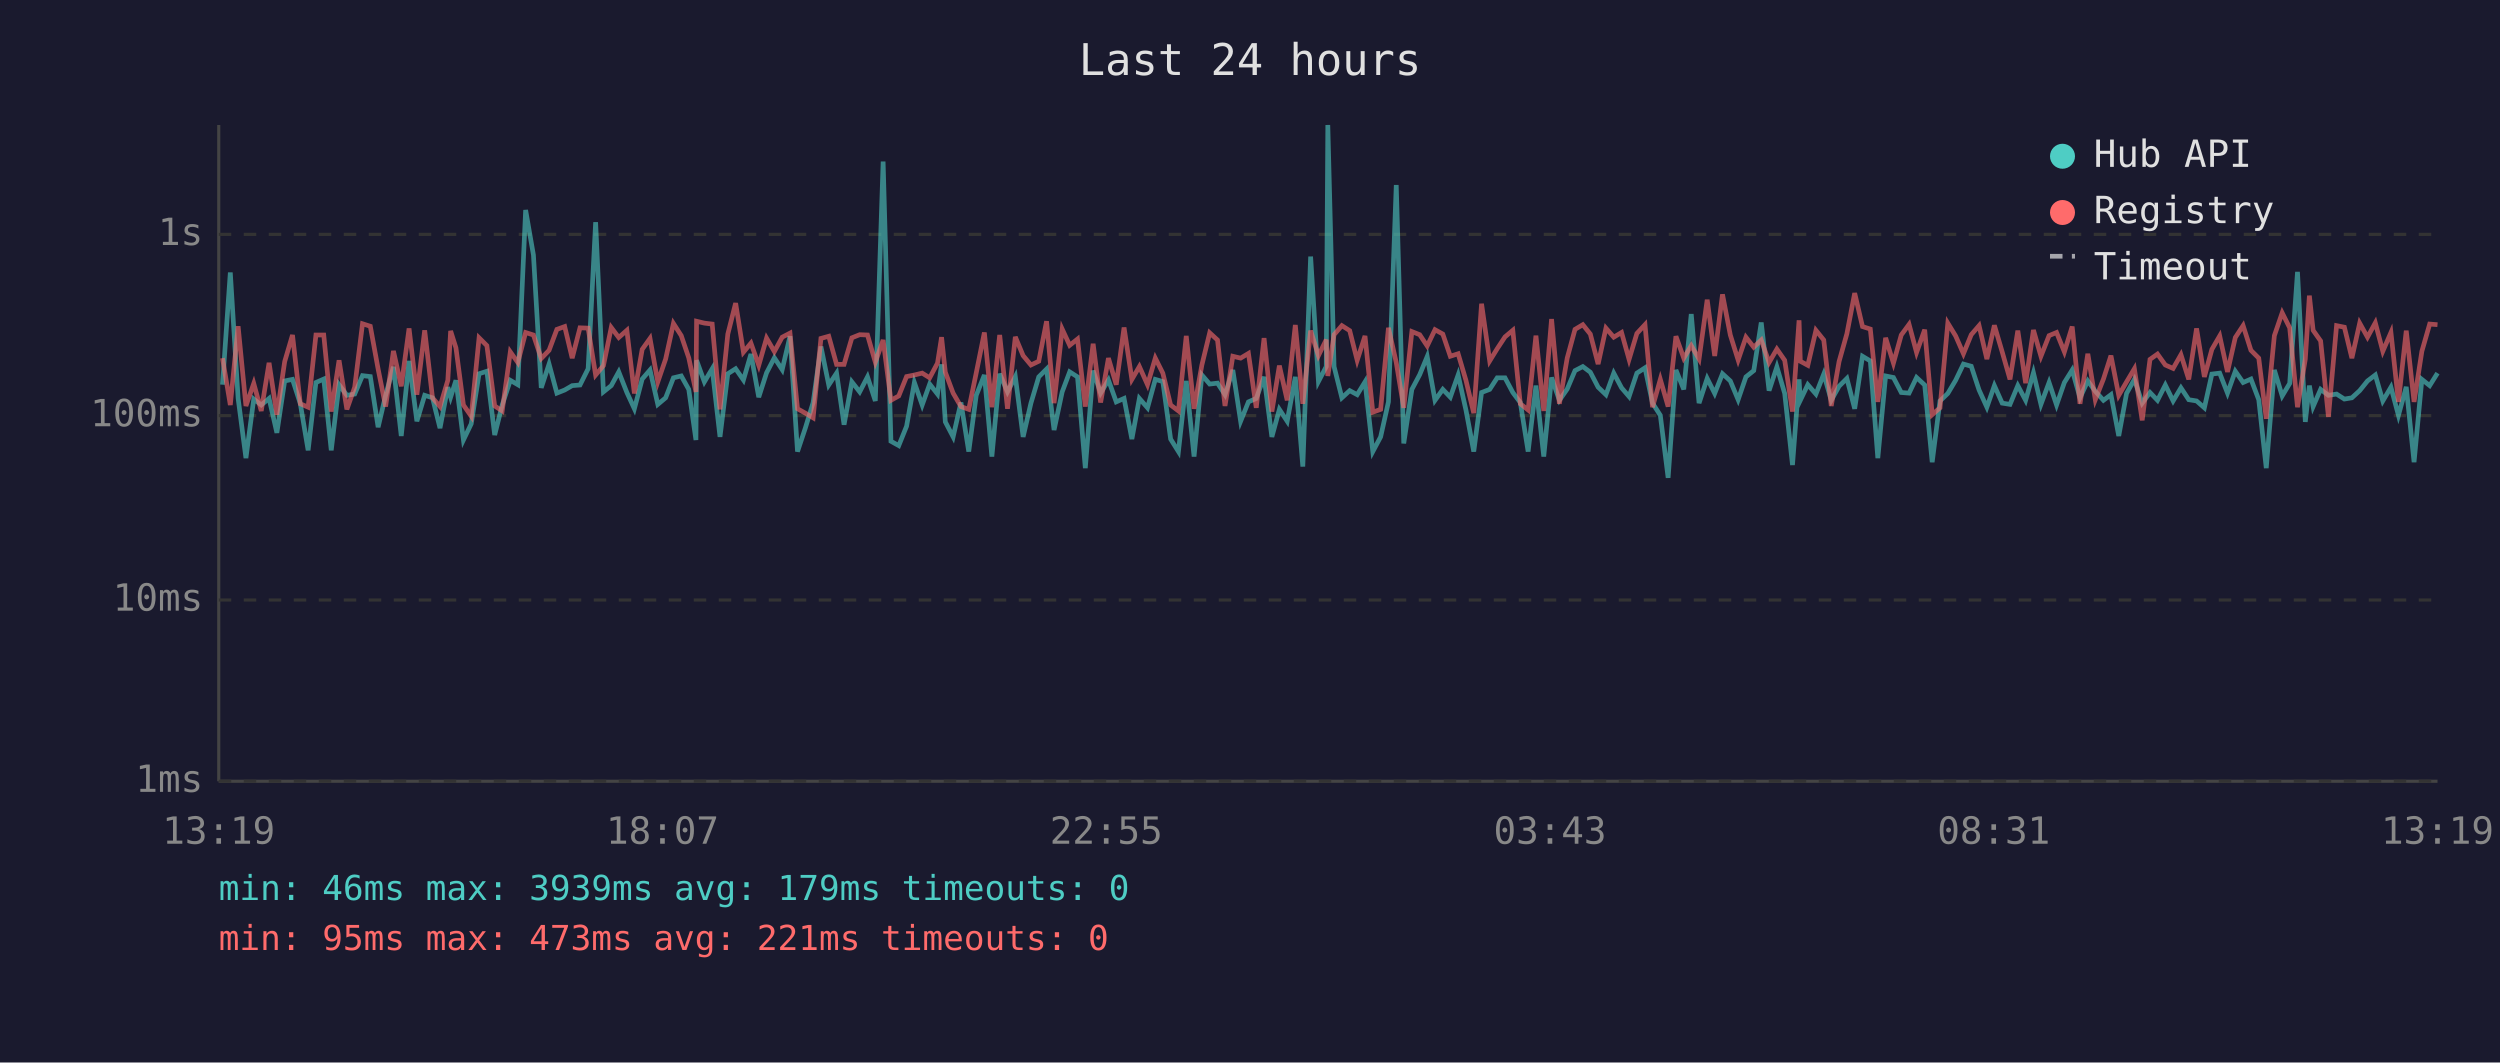
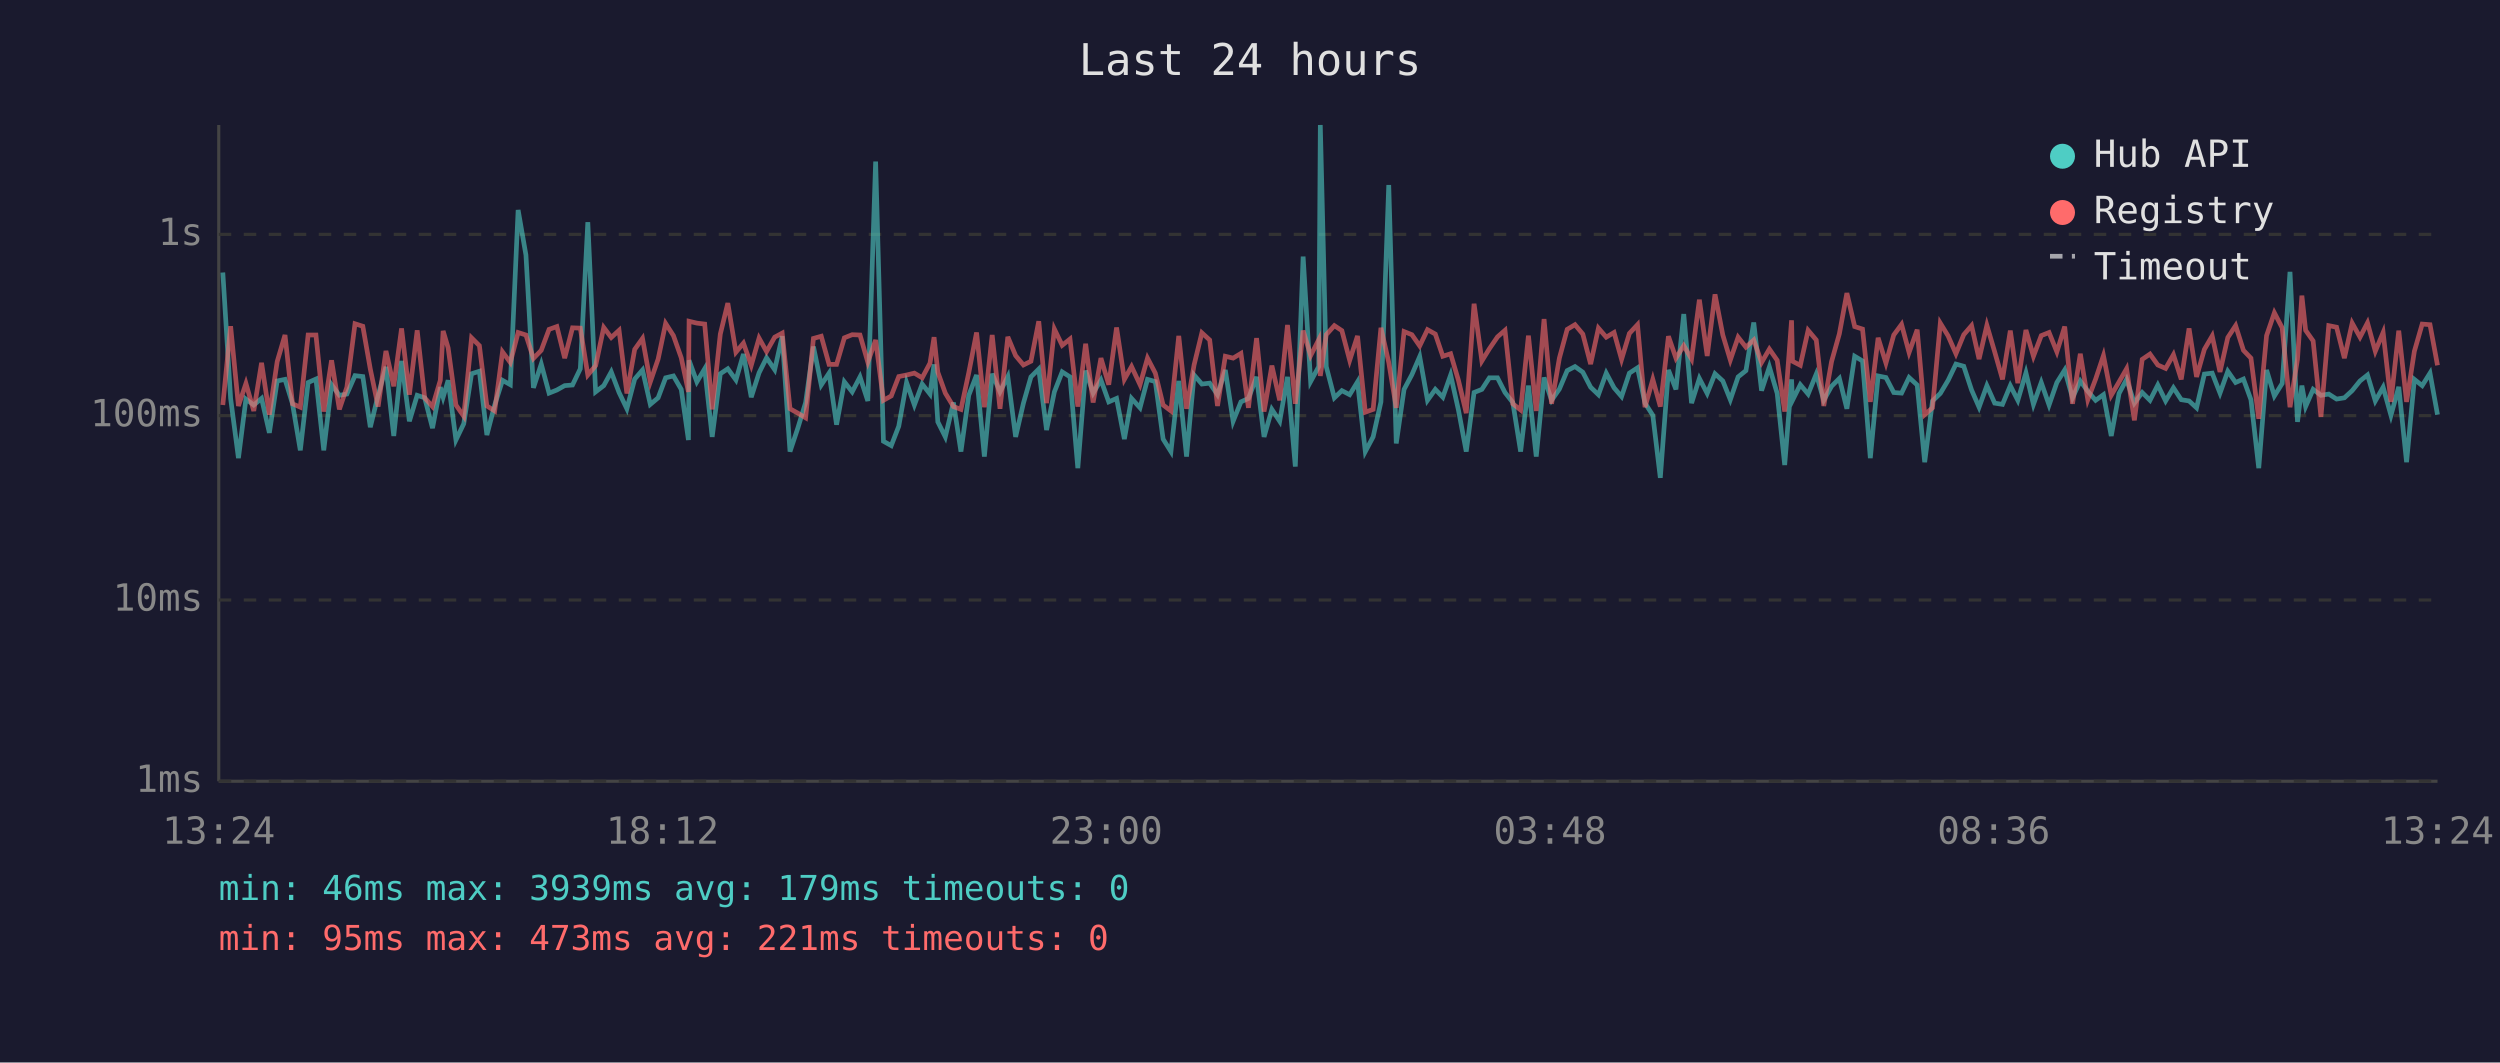
<svg xmlns="http://www.w3.org/2000/svg" viewBox="0 0 800 340" font-family="monospace" font-size="12">
  <rect width="800" height="340" fill="#1a1a2e" />
  <text x="400" y="24" fill="#e0e0e0" font-size="14" text-anchor="middle">Last 24 hours</text>
  <line x1="70" y1="40" x2="70" y2="250" stroke="#444" stroke-width="1" />
  <line x1="70" y1="250" x2="780" y2="250" stroke="#444" stroke-width="1" />
  <line x1="70" y1="250" x2="780" y2="250" stroke="#333" stroke-width="1" stroke-dasharray="4" />
  <text x="65" y="250" fill="#888" text-anchor="end" dominant-baseline="middle">1ms</text>
  <line x1="70" y1="192" x2="780" y2="192" stroke="#333" stroke-width="1" stroke-dasharray="4" />
  <text x="65" y="192" fill="#888" text-anchor="end" dominant-baseline="middle">10ms</text>
  <line x1="70" y1="133" x2="780" y2="133" stroke="#333" stroke-width="1" stroke-dasharray="4" />
  <text x="65" y="133" fill="#888" text-anchor="end" dominant-baseline="middle">100ms</text>
  <line x1="70" y1="75" x2="780" y2="75" stroke="#333" stroke-width="1" stroke-dasharray="4" />
  <text x="65" y="75" fill="#888" text-anchor="end" dominant-baseline="middle">1s</text>
-   <text x="70" y="270" fill="#888" text-anchor="middle">13:19</text>
-   <text x="212" y="270" fill="#888" text-anchor="middle">18:07</text>
-   <text x="354" y="270" fill="#888" text-anchor="middle">22:55</text>
-   <text x="496" y="270" fill="#888" text-anchor="middle">03:43</text>
-   <text x="638" y="270" fill="#888" text-anchor="middle">08:31</text>
-   <text x="780" y="270" fill="#888" text-anchor="middle">13:19</text>
-   <polyline points="71.2,123.1 73.7,87.2 76.2,127.5 78.7,146.6 81.2,127.7 83.6,129.6 86.1,127.5 88.6,138.5 91.1,121.9 93.6,121.4 96.1,129.2 98.6,144.1 101.1,122.4 103.6,121.3 106.0,144.1 108.5,123.1 111.0,126.5 113.5,126.1 116.0,120.2 118.5,120.5 121.0,136.7 123.4,126.5 125.9,117.4 128.4,139.5 130.9,115.5 133.4,134.8 135.9,126.5 138.4,127.3 140.8,137.0 143.3,123.9 144.2,127.1 145.9,121.7 148.3,140.8 150.8,135.6 153.3,119.6 155.8,118.8 158.3,139.2 160.7,129.6 163.3,121.7 165.7,123.1 168.2,67.2 170.7,81.6 173.2,124.1 175.7,116.5 178.2,125.8 180.7,124.8 183.1,123.4 185.6,123.2 188.2,118.0 190.6,71.1 193.1,125.4 195.6,123.4 198.0,119.0 200.6,125.6 203.0,130.8 205.5,121.3 208.0,118.4 210.5,129.4 213.0,127.3 215.5,120.9 218.0,120.3 220.4,124.6 222.7,140.8 222.9,115.3 225.4,122.2 227.9,118.0 230.4,139.8 232.9,119.6 235.4,118.0 237.9,121.6 240.3,113.3 242.8,127.1 245.3,119.3 247.8,114.5 250.3,118.3 252.8,107.6 255.2,144.5 257.7,137.0 260.2,128.8 262.7,110.9 265.2,123.2 267.7,119.4 270.1,135.9 272.6,122.2 275.1,125.4 277.6,120.6 280.1,128.3 282.6,51.7 285.1,141.2 287.6,142.6 290.1,136.4 292.6,122.4 295.1,129.6 297.5,122.9 300.0,126.1 301.3,116.6 302.5,135.0 305.0,139.8 307.5,128.8 310.0,144.5 312.4,126.5 315.0,120.0 317.4,146.1 319.9,119.6 322.4,125.4 324.9,120.5 327.4,139.8 329.9,129.0 332.4,120.6 334.9,118.1 337.3,137.6 339.9,125.4 342.3,119.0 344.8,120.6 347.3,149.8 349.8,118.6 352.2,125.8 354.7,121.6 357.2,128.6 359.7,127.5 362.2,140.5 364.6,127.5 367.2,130.5 369.7,121.4 372.1,122.1 374.6,140.5 377.1,144.5 379.6,121.9 382.1,146.1 384.6,120.0 387.1,122.9 389.6,122.6 392.0,126.3 394.5,118.4 397.0,134.8 399.5,128.6 402.0,127.5 404.5,120.6 407.0,139.8 409.4,131.0 411.9,134.8 414.5,120.6 416.9,149.3 419.4,82.1 421.9,122.1 424.4,117.3 424.9,40.0 426.9,117.3 429.4,127.3 431.9,125.0 434.3,126.3 436.8,122.2 439.3,144.5 441.8,139.8 444.3,128.6 446.8,59.2 449.2,141.9 451.8,124.6 454.3,119.9 456.7,114.1 459.2,128.1 461.7,124.6 464.1,127.1 466.6,120.0 469.1,131.2 471.6,144.5 474.1,125.6 476.7,124.6 479.1,120.9 481.6,120.9 484.1,125.6 486.5,128.8 489.0,144.5 491.5,123.4 494.0,146.1 496.5,120.8 499.0,128.1 501.5,124.5 504.0,118.6 506.5,117.3 508.9,119.1 511.4,123.9 513.9,126.3 516.4,119.4 518.9,124.1 521.3,126.9 523.8,119.4 526.4,117.7 528.8,129.0 531.3,132.9 533.8,152.9 536.3,118.4 538.8,124.6 541.2,100.5 543.7,129.0 546.3,121.1 548.7,125.9 551.2,119.6 553.7,121.9 556.2,127.9 558.7,120.6 561.2,118.6 563.6,103.2 566.1,125.0 568.6,117.4 571.1,125.9 573.6,148.8 575.7,121.4 576.1,128.1 578.5,123.1 581.1,126.1 583.6,119.7 586.0,128.1 588.5,123.6 591.0,121.1 593.5,130.8 596.0,114.0 598.5,115.5 600.9,146.6 603.4,120.3 605.9,120.8 608.4,125.6 610.9,125.8 613.3,120.8 615.9,123.2 618.3,147.9 620.8,128.3 623.3,125.9 625.8,121.7 628.3,116.5 630.8,117.2 633.3,124.8 635.8,130.3 638.2,123.4 640.7,129.0 643.2,129.4 645.7,123.4 648.2,128.1 650.7,119.3 653.1,129.4 655.7,122.4 658.1,129.6 660.6,122.4 663.1,118.4 665.6,127.3 668.1,121.9 670.5,125.2 673.1,128.1 675.5,126.3 678.0,139.5 680.5,125.9 683.0,121.4 685.5,129.0 688.0,125.6 690.4,128.1 692.9,123.2 695.4,128.3 697.9,124.1 700.4,127.9 702.9,128.3 705.4,130.5 707.8,119.7 710.3,119.4 712.8,125.8 715.3,118.8 717.8,122.4 720.3,121.3 722.8,127.9 725.2,149.8 727.8,118.4 730.3,126.7 732.7,122.7 735.2,87.0 737.7,135.0 739.0,123.4 740.2,130.1 742.6,124.6 745.1,126.5 747.7,126.1 750.2,127.7 752.6,127.3 755.1,125.0 757.6,121.9 760.1,120.0 762.5,128.3 765.1,123.9 767.5,132.9 770.0,123.8 772.5,147.9 775.0,121.4 777.5,123.4 780.0,119.4" fill="none" stroke="#4ecdc4" stroke-width="1.5" opacity="0.6" />
-   <polyline points="71.2,114.6 73.7,129.6 76.2,104.4 78.7,129.9 81.2,122.7 83.6,131.5 86.1,116.1 88.6,132.7 91.1,115.7 93.6,107.2 96.1,129.2 98.6,130.3 101.1,107.2 103.6,107.2 106.0,131.7 108.5,115.3 111.0,131.0 113.5,123.9 116.0,103.6 118.5,104.4 121.0,118.1 123.4,130.1 125.9,112.3 128.4,123.6 130.9,105.1 133.4,126.3 135.9,105.7 138.4,127.3 140.8,130.1 143.3,121.7 144.2,105.9 145.9,111.3 148.3,129.6 150.8,133.2 153.3,108.1 155.8,110.6 158.3,129.9 160.7,131.5 163.3,112.6 165.7,116.0 168.2,106.4 170.7,107.2 173.2,114.7 175.7,112.1 178.2,105.4 180.7,104.5 183.1,114.6 185.6,104.9 188.2,105.0 190.6,120.0 193.1,117.0 195.6,104.8 198.0,108.0 200.6,105.7 203.0,125.9 205.5,111.8 208.0,108.3 210.5,122.2 213.0,114.9 215.5,103.5 218.0,107.4 220.4,114.5 222.7,125.4 222.9,102.8 225.4,103.4 227.9,103.7 230.4,131.0 232.9,106.9 235.4,97.0 237.9,112.7 240.3,109.8 242.8,116.9 245.3,108.2 247.8,112.5 250.3,107.9 252.8,106.6 255.2,130.8 257.7,132.2 260.2,133.7 262.7,108.3 265.2,107.6 267.7,116.6 270.1,116.6 272.6,108.1 275.1,107.1 277.6,107.2 280.1,115.9 282.6,108.8 285.1,128.1 287.6,126.7 290.1,120.5 292.6,120.0 295.1,119.4 297.5,120.9 300.0,116.2 301.3,107.9 302.5,119.1 305.0,125.8 307.5,130.1 310.0,131.0 312.4,119.3 315.0,106.4 317.4,130.3 319.9,107.2 322.4,130.8 324.9,107.8 327.4,113.8 329.9,116.8 332.4,115.6 334.9,102.8 337.3,129.0 339.9,105.3 342.3,110.5 344.8,108.5 347.3,130.1 349.8,110.0 352.2,128.8 354.7,114.6 357.2,123.1 359.7,104.8 362.2,121.4 364.6,117.3 367.2,123.1 369.7,114.6 372.1,119.4 374.6,129.6 377.1,131.5 379.6,107.5 382.1,130.8 384.6,116.8 387.1,106.5 389.6,108.8 392.0,129.9 394.5,114.0 397.0,114.6 399.5,113.1 402.0,130.5 404.5,108.2 407.0,131.7 409.4,117.0 411.9,128.1 414.5,104.0 416.9,129.2 419.4,105.8 421.9,113.8 424.4,108.7 424.9,120.3 426.9,107.1 429.4,104.2 431.9,105.8 434.3,115.3 436.8,107.5 439.3,131.9 441.8,131.0 444.3,104.9 446.8,116.0 449.2,130.5 451.8,106.1 454.3,107.1 456.7,110.7 459.2,105.5 461.7,106.9 464.1,114.0 466.6,113.2 469.1,121.7 471.6,132.2 474.1,97.2 476.7,115.5 479.1,111.6 481.6,107.8 484.1,105.7 486.5,129.2 489.0,131.2 491.5,107.4 494.0,131.5 496.5,102.1 499.0,129.2 501.5,114.6 504.0,105.4 506.5,103.9 508.9,106.9 511.4,116.5 513.9,105.0 516.4,107.9 518.9,106.4 521.3,115.0 523.8,106.7 526.4,103.9 528.8,130.3 531.3,121.4 533.8,130.1 536.3,107.6 538.8,114.6 541.2,110.6 543.7,114.9 546.3,95.9 548.7,113.9 551.2,94.2 553.7,107.2 556.2,115.2 558.7,107.9 561.2,111.1 563.6,108.8 566.1,116.0 568.6,111.7 571.1,115.3 573.6,131.7 575.7,102.5 576.1,115.6 578.5,116.9 581.1,105.7 583.6,108.8 586.0,129.9 588.5,115.7 591.0,106.8 593.5,93.8 596.0,104.5 598.5,105.3 600.9,128.6 603.4,108.1 605.9,116.2 608.4,107.2 610.9,103.8 613.3,112.8 615.9,105.5 618.3,132.7 620.8,130.5 623.3,103.4 625.8,107.5 628.3,113.2 630.8,107.1 633.3,104.2 635.8,114.9 638.2,104.1 640.7,112.6 643.2,121.4 645.7,105.8 648.2,122.6 650.7,105.6 653.1,114.0 655.7,107.4 658.1,106.4 660.6,112.6 663.1,104.5 665.6,129.2 668.1,113.2 670.5,127.9 673.1,121.3 675.5,113.8 678.0,126.5 680.5,122.2 683.0,118.0 685.5,134.5 688.0,115.0 690.4,113.3 692.9,116.8 695.4,117.9 697.9,113.5 700.4,121.4 702.9,105.1 705.4,120.6 707.8,111.8 710.3,107.5 712.8,119.0 715.3,108.0 717.8,104.2 720.3,112.1 722.8,114.6 725.2,134.0 727.8,107.4 730.3,100.1 732.7,104.9 735.2,130.3 737.7,114.9 739.0,94.6 740.2,105.7 742.6,109.1 745.1,133.4 747.7,104.2 750.2,104.7 752.6,114.6 755.1,103.4 757.6,107.9 760.1,103.3 762.5,112.4 765.1,106.4 767.5,128.6 770.0,105.8 772.5,128.6 775.0,112.4 777.5,103.7 780.0,103.9" fill="none" stroke="#ff6b6b" stroke-width="1.5" opacity="0.6" />
+   <text x="70" y="270" fill="#888" text-anchor="middle">13:24</text>
+   <text x="212" y="270" fill="#888" text-anchor="middle">18:12</text>
+   <text x="354" y="270" fill="#888" text-anchor="middle">23:00</text>
+   <text x="496" y="270" fill="#888" text-anchor="middle">03:48</text>
+   <text x="638" y="270" fill="#888" text-anchor="middle">08:36</text>
+   <text x="780" y="270" fill="#888" text-anchor="middle">13:24</text>
+   <polyline points="71.3,87.2 73.8,127.5 76.3,146.6 78.7,127.7 81.2,129.6 83.7,127.5 86.2,138.5 88.7,121.9 91.2,121.4 93.6,129.2 96.1,144.1 98.6,122.4 101.1,121.3 103.6,144.1 106.1,123.1 108.6,126.5 111.0,126.1 113.6,120.2 116.1,120.5 118.5,136.7 121.0,126.5 123.5,117.4 126.0,139.5 128.5,115.5 131.0,134.8 133.5,126.5 135.9,127.3 138.4,137.0 140.9,123.9 141.8,127.1 143.4,121.7 145.9,140.8 148.4,135.6 150.9,119.6 153.4,118.8 155.8,139.2 158.3,129.6 160.8,121.7 163.3,123.1 165.8,67.2 168.3,81.6 170.7,124.1 173.2,116.5 175.7,125.8 178.2,124.8 180.7,123.4 183.2,123.2 185.7,118.0 188.1,71.1 190.6,125.4 193.2,123.4 195.6,119.0 198.1,125.6 200.6,130.8 203.1,121.3 205.6,118.4 208.1,129.4 210.6,127.3 213.0,120.9 215.5,120.3 218.0,124.6 220.3,140.8 220.5,115.3 223.0,122.2 225.5,118.0 227.9,139.8 230.5,119.6 232.9,118.0 235.5,121.6 237.9,113.3 240.4,127.1 242.9,119.3 245.3,114.5 247.9,118.3 250.3,107.6 252.8,144.5 255.3,137.0 257.8,128.8 260.3,110.9 262.8,123.2 265.3,119.4 267.7,135.9 270.2,122.2 272.7,125.4 275.2,120.6 277.7,128.3 280.2,51.7 282.7,141.2 285.2,142.6 287.6,136.4 290.1,122.4 292.6,129.6 295.1,122.9 297.6,126.1 298.9,116.6 300.1,135.0 302.5,139.8 305.1,128.8 307.5,144.5 310.0,126.5 312.5,120.0 315.0,146.1 317.5,119.6 320.0,125.4 322.5,120.5 325.0,139.8 327.5,129.0 329.9,120.6 332.4,118.1 334.9,137.6 337.4,125.4 339.9,119.0 342.4,120.6 344.9,149.8 347.4,118.6 349.8,125.8 352.3,121.6 354.8,128.6 357.3,127.5 359.8,140.5 362.1,127.5 364.8,130.5 367.2,121.4 369.7,122.1 372.2,140.5 374.7,144.5 377.2,121.9 379.7,146.1 382.1,120.0 384.6,122.9 387.1,122.6 389.6,126.3 392.1,118.4 394.6,134.8 397.1,128.6 399.5,127.5 402.1,120.6 404.5,139.8 407.0,131.0 409.5,134.8 412.0,120.6 414.5,149.3 417.0,82.1 419.4,122.1 422.0,117.3 422.5,40.0 424.4,117.3 427.0,127.3 429.4,125.0 431.9,126.3 434.4,122.2 436.9,144.5 439.4,139.8 441.9,128.6 444.4,59.2 446.8,141.9 449.3,124.6 451.8,119.9 454.3,114.1 456.8,128.1 459.3,124.6 461.7,127.1 464.2,120.0 466.7,131.2 469.2,144.5 471.7,125.6 474.2,124.6 476.6,120.9 479.2,120.9 481.6,125.6 484.1,128.8 486.6,144.5 489.1,123.4 491.6,146.1 494.1,120.8 496.5,128.1 499.0,124.5 501.5,118.6 504.0,117.3 506.5,119.1 509.0,123.9 511.5,126.3 514.0,119.4 516.5,124.1 518.9,126.9 521.4,119.4 524.0,117.7 526.4,129.0 528.9,132.9 531.3,152.9 533.9,118.4 536.3,124.6 538.8,100.5 541.3,129.0 543.8,121.1 546.3,125.9 548.8,119.6 551.3,121.9 553.7,127.9 556.2,120.6 558.7,118.6 561.2,103.2 563.7,125.0 566.2,117.4 568.7,125.9 571.1,148.8 573.3,121.4 573.6,128.1 576.1,123.1 578.6,126.1 581.2,119.7 583.6,128.1 586.1,123.6 588.6,121.1 591.0,130.8 593.5,114.0 596.0,115.5 598.5,146.6 601.0,120.3 603.5,120.8 606.0,125.6 608.5,125.8 610.9,120.8 613.5,123.2 615.9,147.9 618.4,128.3 620.9,125.9 623.4,121.7 625.9,116.5 628.4,117.2 630.9,124.8 633.3,130.3 635.8,123.4 638.3,129.0 640.8,129.4 643.3,123.4 645.7,128.1 648.3,119.3 650.7,129.4 653.2,122.4 655.7,129.6 658.2,122.4 660.7,118.4 663.2,127.3 665.7,121.9 668.1,125.2 670.6,128.1 673.1,126.3 675.6,139.5 678.1,125.9 680.5,121.4 683.0,129.0 685.5,125.6 688.0,128.1 690.5,123.2 693.0,128.3 695.5,124.1 698.0,127.9 700.5,128.3 702.9,130.5 705.4,119.7 707.9,119.4 710.4,125.8 712.9,118.8 715.4,122.4 717.9,121.3 720.3,127.9 722.8,149.8 725.3,118.4 727.8,126.7 730.3,122.7 732.8,87.0 735.2,135.0 736.6,123.4 737.8,130.1 740.2,124.6 742.7,126.5 745.2,126.1 747.7,127.7 750.2,127.3 752.7,125.0 755.2,121.9 757.6,120.0 760.1,128.3 762.6,123.9 765.1,132.9 767.6,123.8 770.1,147.9 772.6,121.4 775.1,123.4 777.6,119.4 780.0,132.7" fill="none" stroke="#4ecdc4" stroke-width="1.5" opacity="0.6" />
+   <polyline points="71.3,129.6 73.8,104.4 76.3,129.9 78.7,122.7 81.2,131.5 83.7,116.1 86.2,132.7 88.7,115.7 91.2,107.2 93.6,129.2 96.1,130.3 98.6,107.2 101.1,107.2 103.6,131.7 106.1,115.3 108.6,131.0 111.0,123.9 113.6,103.6 116.1,104.4 118.5,118.1 121.0,130.1 123.5,112.3 126.0,123.6 128.5,105.1 131.0,126.3 133.5,105.7 135.9,127.3 138.4,130.1 140.9,121.7 141.8,105.9 143.4,111.3 145.9,129.6 148.4,133.2 150.9,108.1 153.4,110.6 155.8,129.9 158.3,131.5 160.8,112.6 163.3,116.0 165.8,106.4 168.3,107.2 170.7,114.7 173.2,112.1 175.7,105.4 178.2,104.5 180.7,114.6 183.2,104.9 185.7,105.0 188.1,120.0 190.6,117.0 193.2,104.8 195.6,108.0 198.1,105.7 200.6,125.9 203.1,111.8 205.6,108.3 208.1,122.2 210.6,114.9 213.0,103.5 215.5,107.4 218.0,114.5 220.3,125.4 220.5,102.8 223.0,103.4 225.5,103.7 227.9,131.0 230.5,106.9 232.9,97.0 235.5,112.7 237.9,109.8 240.4,116.9 242.9,108.2 245.3,112.5 247.9,107.9 250.3,106.6 252.8,130.8 255.3,132.2 257.8,133.7 260.3,108.3 262.8,107.6 265.3,116.6 267.7,116.6 270.2,108.1 272.7,107.1 275.2,107.2 277.7,115.9 280.2,108.8 282.7,128.1 285.2,126.7 287.6,120.5 290.1,120.0 292.6,119.4 295.1,120.9 297.6,116.2 298.9,107.9 300.1,119.1 302.5,125.8 305.1,130.1 307.5,131.0 310.0,119.3 312.5,106.4 315.0,130.3 317.5,107.2 320.0,130.8 322.5,107.8 325.0,113.8 327.5,116.8 329.9,115.6 332.4,102.8 334.9,129.0 337.4,105.3 339.9,110.5 342.4,108.5 344.9,130.1 347.4,110.0 349.8,128.8 352.3,114.6 354.8,123.1 357.3,104.8 359.8,121.4 362.1,117.3 364.8,123.1 367.2,114.6 369.7,119.4 372.2,129.6 374.7,131.5 377.2,107.5 379.7,130.8 382.1,116.8 384.6,106.5 387.1,108.8 389.6,129.9 392.1,114.0 394.6,114.6 397.1,113.1 399.5,130.5 402.1,108.2 404.5,131.7 407.0,117.0 409.5,128.1 412.0,104.0 414.5,129.2 417.0,105.8 419.4,113.8 422.0,108.7 422.5,120.3 424.4,107.1 427.0,104.2 429.4,105.8 431.9,115.3 434.4,107.5 436.9,131.9 439.4,131.0 441.9,104.9 444.4,116.0 446.8,130.5 449.3,106.1 451.8,107.1 454.3,110.7 456.8,105.5 459.3,106.9 461.7,114.0 464.2,113.2 466.7,121.7 469.2,132.2 471.7,97.2 474.2,115.5 476.6,111.6 479.2,107.8 481.6,105.7 484.1,129.2 486.6,131.2 489.1,107.4 491.6,131.5 494.1,102.1 496.5,129.2 499.0,114.6 501.5,105.4 504.0,103.9 506.5,106.9 509.0,116.5 511.5,105.0 514.0,107.9 516.5,106.4 518.9,115.0 521.4,106.7 524.0,103.9 526.4,130.3 528.9,121.4 531.3,130.1 533.9,107.6 536.3,114.6 538.8,110.6 541.3,114.9 543.8,95.9 546.3,113.9 548.8,94.2 551.3,107.2 553.7,115.2 556.2,107.9 558.7,111.1 561.2,108.8 563.7,116.0 566.2,111.7 568.7,115.3 571.1,131.7 573.3,102.5 573.6,115.6 576.1,116.9 578.6,105.7 581.2,108.8 583.6,129.9 586.1,115.7 588.6,106.8 591.0,93.8 593.5,104.5 596.0,105.3 598.5,128.6 601.0,108.1 603.5,116.2 606.0,107.2 608.5,103.8 610.9,112.8 613.5,105.5 615.9,132.7 618.4,130.5 620.9,103.4 623.4,107.5 625.9,113.2 628.4,107.1 630.9,104.2 633.3,114.9 635.8,104.1 638.3,112.6 640.8,121.4 643.3,105.8 645.7,122.6 648.3,105.6 650.7,114.0 653.2,107.4 655.7,106.4 658.2,112.6 660.7,104.5 663.2,129.2 665.7,113.2 668.1,127.9 670.6,121.3 673.1,113.8 675.6,126.5 678.1,122.2 680.5,118.0 683.0,134.5 685.5,115.0 688.0,113.3 690.5,116.8 693.0,117.9 695.5,113.5 698.0,121.4 700.5,105.1 702.9,120.6 705.4,111.8 707.9,107.5 710.4,119.0 712.9,108.0 715.4,104.2 717.9,112.1 720.3,114.6 722.8,134.0 725.3,107.4 727.8,100.1 730.3,104.9 732.8,130.3 735.2,114.9 736.6,94.6 737.8,105.7 740.2,109.1 742.7,133.4 745.2,104.2 747.7,104.7 750.2,114.6 752.7,103.4 755.2,107.9 757.6,103.3 760.1,112.4 762.6,106.4 765.1,128.6 767.6,105.8 770.1,128.6 772.6,112.4 775.1,103.7 777.6,103.9 780.0,116.9" fill="none" stroke="#ff6b6b" stroke-width="1.5" opacity="0.6" />
  <circle cx="660" cy="50" r="4" fill="#4ecdc4" />
  <text x="670" y="50" fill="#e0e0e0" dominant-baseline="middle">Hub API</text>
  <circle cx="660" cy="68" r="4" fill="#ff6b6b" />
  <text x="670" y="68" fill="#e0e0e0" dominant-baseline="middle">Registry</text>
  <line x1="656" y1="82" x2="664" y2="82" stroke="#e0e0e0" stroke-width="1.5" stroke-dasharray="4,3" opacity="0.7" />
  <text x="670" y="86" fill="#e0e0e0" dominant-baseline="middle">Timeout</text>
  <text x="70" y="288" fill="#4ecdc4" font-size="11">min: 46ms  max: 3939ms  avg: 179ms  timeouts: 0</text>
  <text x="70" y="304" fill="#ff6b6b" font-size="11">min: 95ms  max: 473ms  avg: 221ms  timeouts: 0</text>
</svg>
